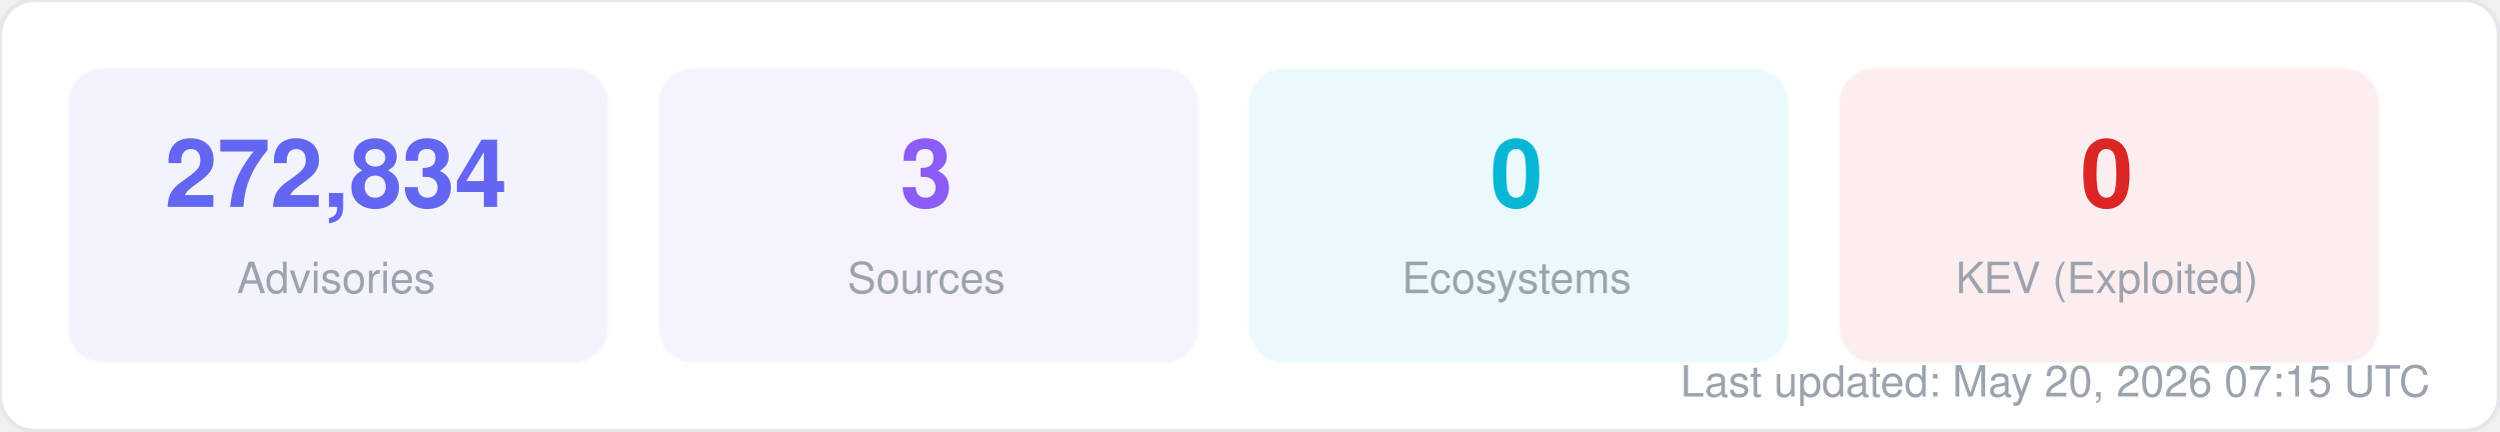
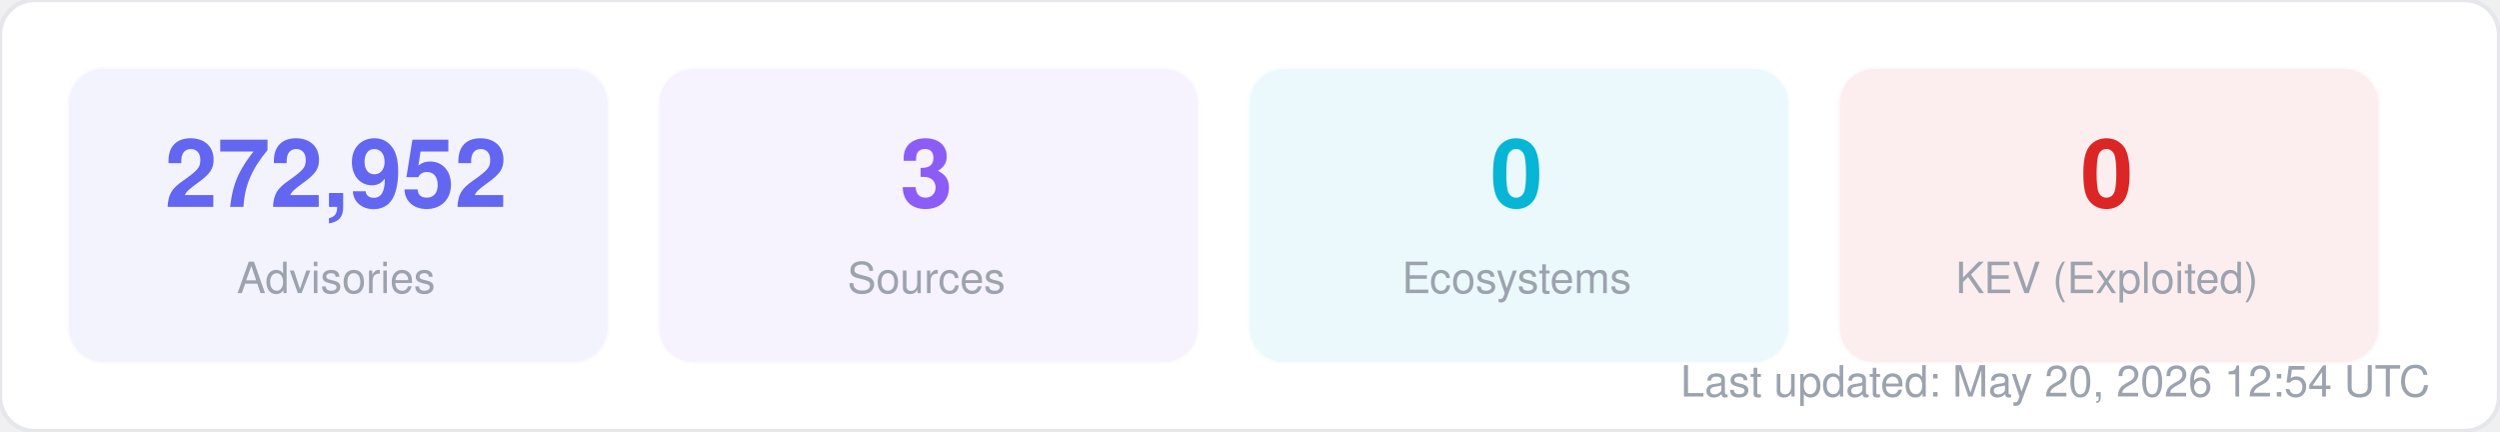
<svg xmlns="http://www.w3.org/2000/svg" width="580" height="100" viewBox="0 0 580 100" fill="none">
  <style>
  text { font-family: -apple-system, BlinkMacSystemFont, "Segoe UI", Helvetica, Arial, sans-serif; }
  .title { font-size: 14px; font-weight: 700; fill: #1f2937; }
  .label { font-size: 11px; fill: #6b7280; }
  .value { font-size: 11px; font-weight: 600; fill: #374151; }
  .big-number { font-size: 28px; font-weight: 800; fill: #111827; }
  .sub { font-size: 10px; fill: #9ca3af; }
</style>
  <rect width="580" height="100" rx="8" fill="#ffffff" stroke="#e5e7eb" stroke-width="1" />
  <rect x="16" y="16" width="125" height="68" rx="8" fill="#6366f1" opacity="0.08" stroke="#6366f1" stroke-width="1" stroke-opacity="0.3" />
-   <text x="78" y="48" text-anchor="middle" class="big-number" style="font-size:22px; fill:#6366f1">272,834</text>
+   <text x="78" y="48" text-anchor="middle" class="big-number" style="font-size:22px; fill:#6366f1">272,952</text>
  <text x="78" y="68" text-anchor="middle" class="sub">Advisories</text>
  <rect x="153" y="16" width="125" height="68" rx="8" fill="#8b5cf6" opacity="0.08" stroke="#8b5cf6" stroke-width="1" stroke-opacity="0.3" />
  <text x="215" y="48" text-anchor="middle" class="big-number" style="font-size:22px; fill:#8b5cf6">3</text>
  <text x="215" y="68" text-anchor="middle" class="sub">Sources</text>
  <rect x="290" y="16" width="125" height="68" rx="8" fill="#06b6d4" opacity="0.08" stroke="#06b6d4" stroke-width="1" stroke-opacity="0.3" />
  <text x="352" y="48" text-anchor="middle" class="big-number" style="font-size:22px; fill:#06b6d4">0</text>
  <text x="352" y="68" text-anchor="middle" class="sub">Ecosystems</text>
  <rect x="427" y="16" width="125" height="68" rx="8" fill="#dc2626" opacity="0.08" stroke="#dc2626" stroke-width="1" stroke-opacity="0.3" />
  <text x="489" y="48" text-anchor="middle" class="big-number" style="font-size:22px; fill:#dc2626">0</text>
  <text x="489" y="68" text-anchor="middle" class="sub">KEV (Exploited)</text>
-   <text x="564" y="92" text-anchor="end" class="sub">Last updated: May 20, 2026 07:15 UTC</text>
+   <text x="564" y="92" text-anchor="end" class="sub">Last updated: May 20, 2026 12:54 UTC</text>
</svg>
